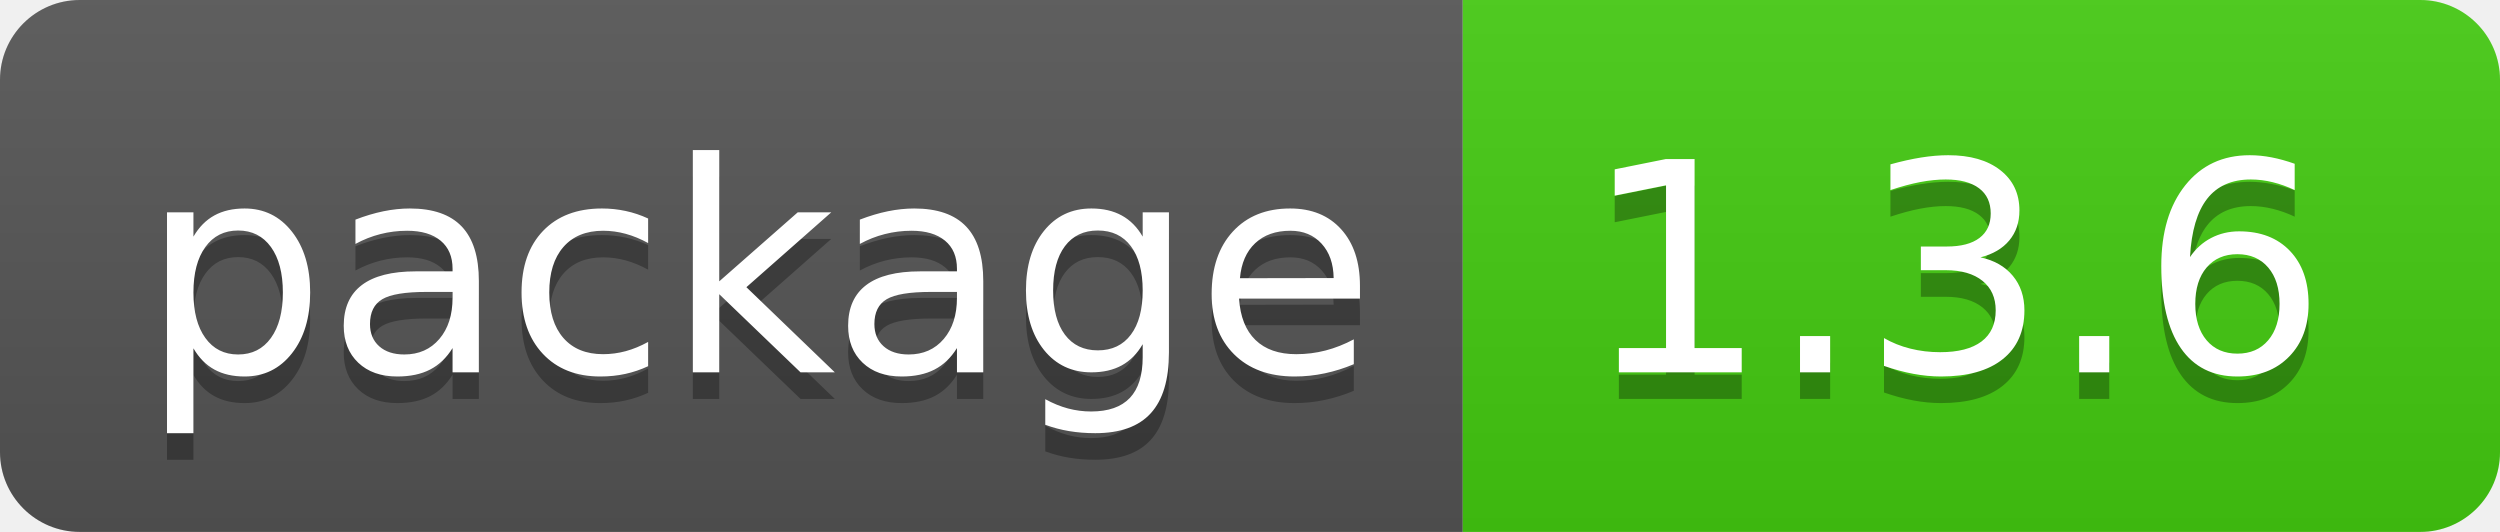
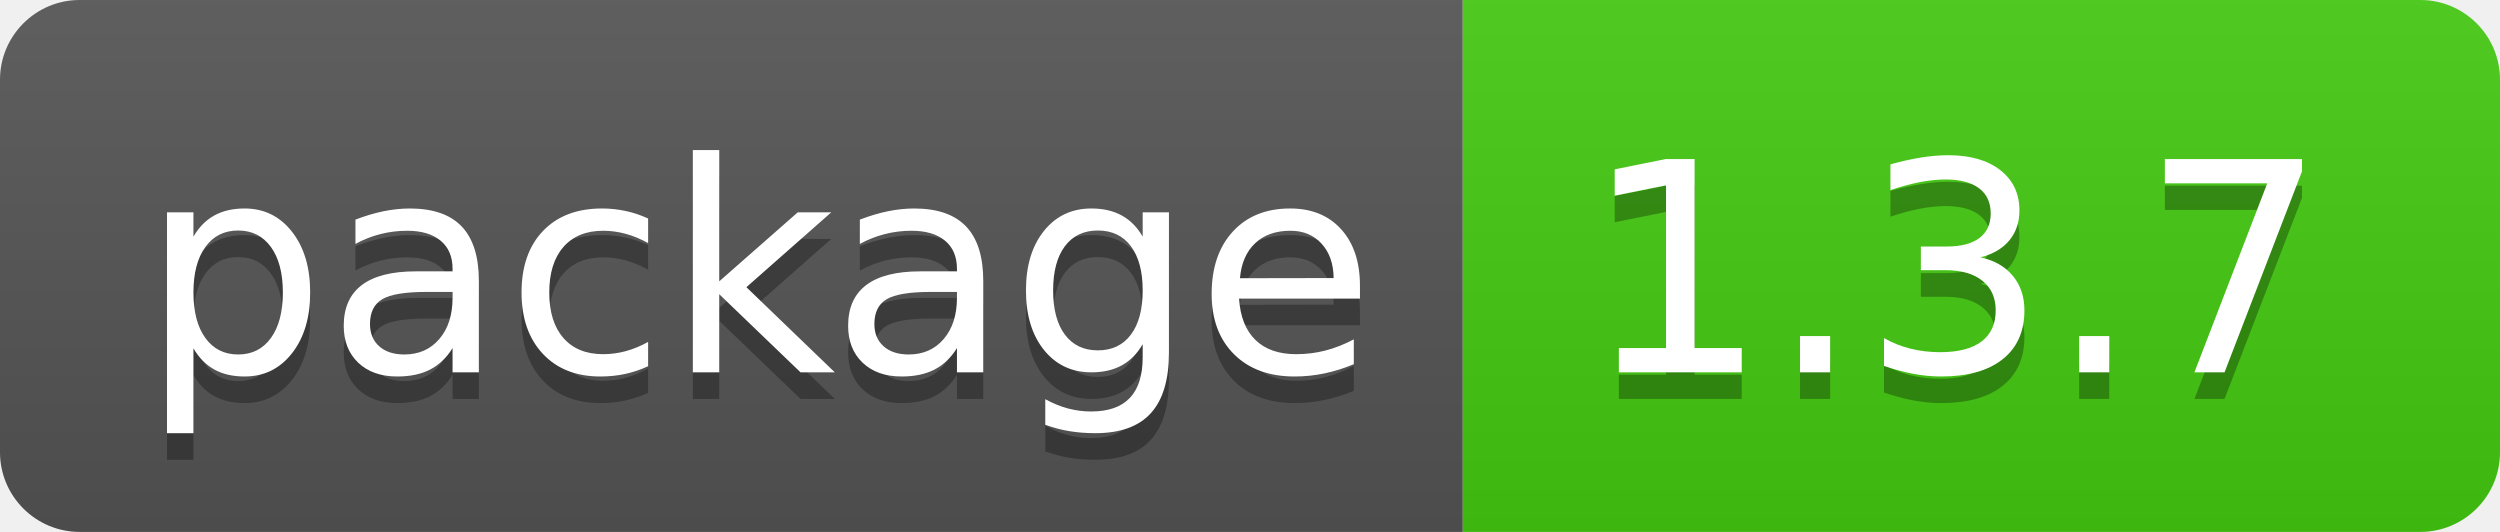
- <svg xmlns="http://www.w3.org/2000/svg" width="94" height="20" role="img" aria-label="package: 1.3.6">
+ <svg xmlns="http://www.w3.org/2000/svg" width="94" height="20" role="img" aria-label="package: 1.3.7">
  <linearGradient id="s" x2="0" y2="100%">
    <stop offset="0" stop-color="#bbb" stop-opacity=".1" />
    <stop offset="1" stop-opacity=".1" />
  </linearGradient>
  <clipPath id="r">
    <rect width="94" height="20" rx="3" fill="#fff" />
  </clipPath>
  <g clip-path="url(#r)">
    <rect width="55" height="20" fill="#555" />
    <rect x="55" width="39" height="20" fill="#4c1" />
    <rect width="94" height="20" fill="url(#s)" />
  </g>
  <g fill="#fff" text-anchor="middle" font-family="Verdana,Geneva,DejaVu Sans,sans-serif" text-rendering="geometricPrecision" font-size="110">
    <text aria-hidden="true" x="285" y="150" fill="#010101" fill-opacity=".3" transform="scale(.1)" textLength="450">package</text>
    <text x="285" y="140" transform="scale(.1)" fill="#fff" textLength="450">package</text>
-     <text aria-hidden="true" x="735" y="150" fill="#010101" fill-opacity=".3" transform="scale(.1)" textLength="290">1.3.6</text>
-     <text x="735" y="140" transform="scale(.1)" fill="#fff" textLength="290">1.3.6</text>
+     <text aria-hidden="true" x="735" y="150" fill="#010101" fill-opacity=".3" transform="scale(.1)" textLength="290">1.3.7</text>
+     <text x="735" y="140" transform="scale(.1)" fill="#fff" textLength="290">1.3.7</text>
  </g>
</svg>
